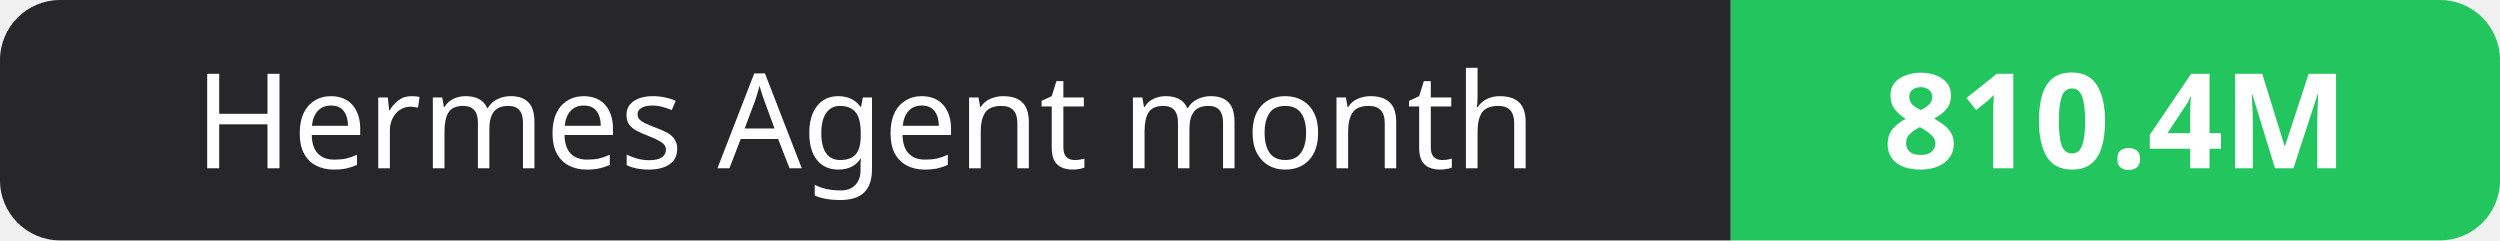
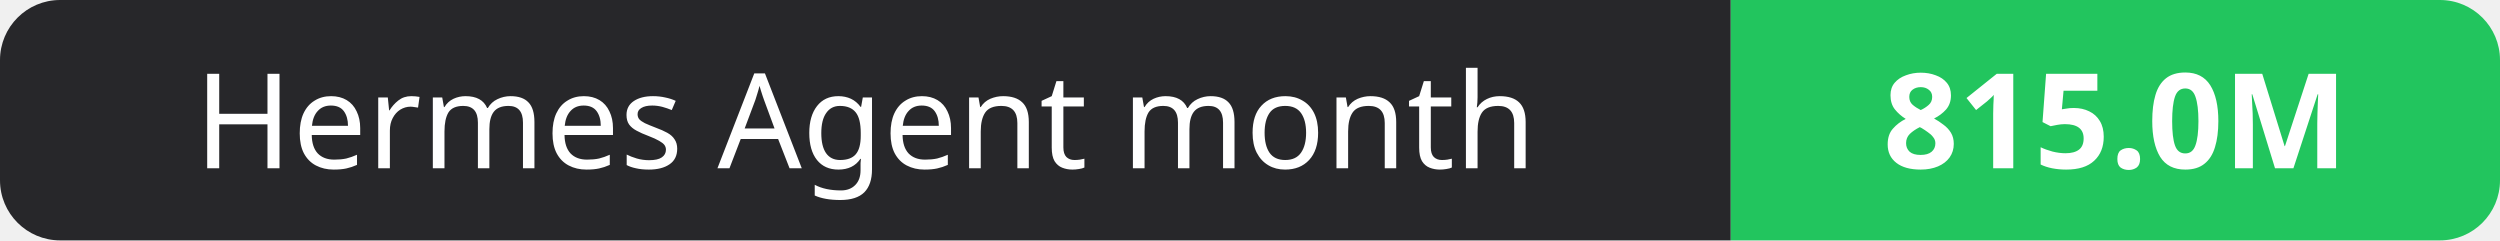
- <svg xmlns="http://www.w3.org/2000/svg" width="208" height="20" role="img" aria-label="Hermes Agent month: 810.4M">
+ <svg xmlns="http://www.w3.org/2000/svg" width="208" height="20" role="img" aria-label="Hermes Agent month: 815.0M">
  <clipPath id="r">
    <rect width="208" height="20" rx="5" fill="#fff" />
  </clipPath>
  <g clip-path="url(#r)">
    <rect width="144" height="20" fill="#27272a" />
    <rect x="144" width="64" height="20" fill="#22c55e" />
  </g>
  <g fill="#fff" text-anchor="middle" font-family="Verdana,Geneva,sans-serif" font-size="11">
    <text x="72.0" y="14">Hermes Agent month</text>
-     <text x="176.0" y="14" font-weight="700">810.4M</text>
+     <text x="176.0" y="14" font-weight="700">815.0M</text>
  </g>
</svg>
